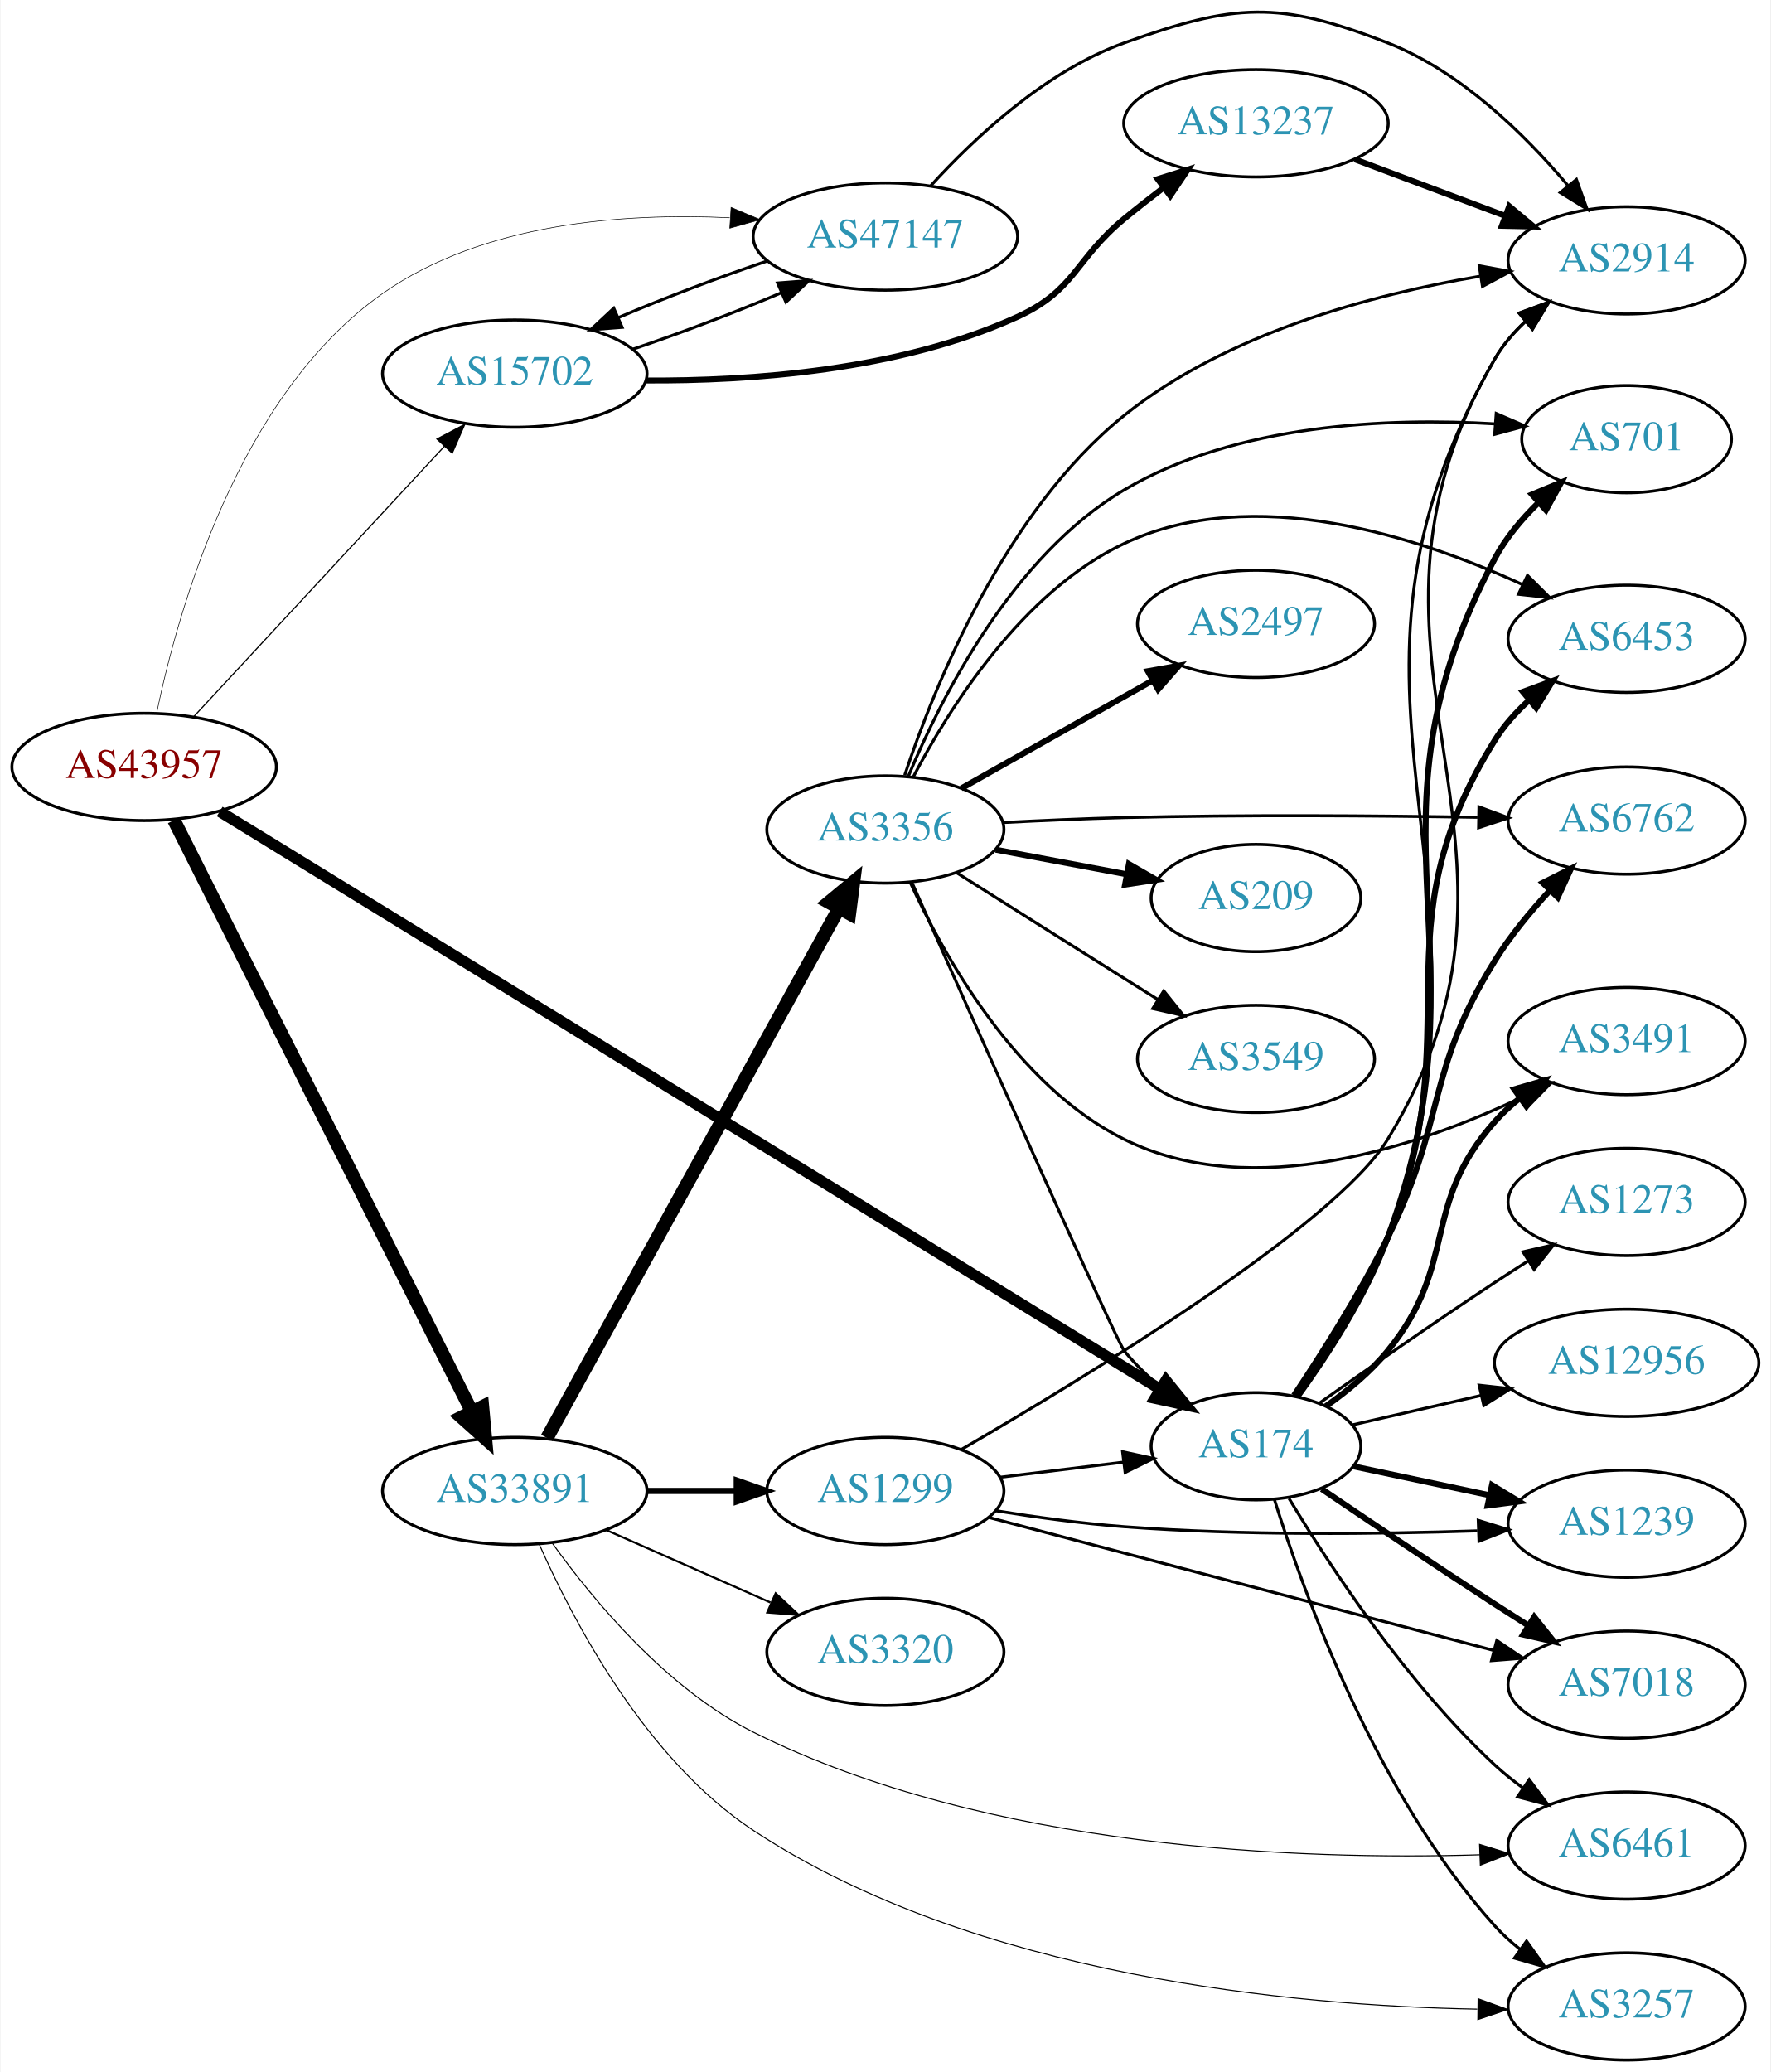
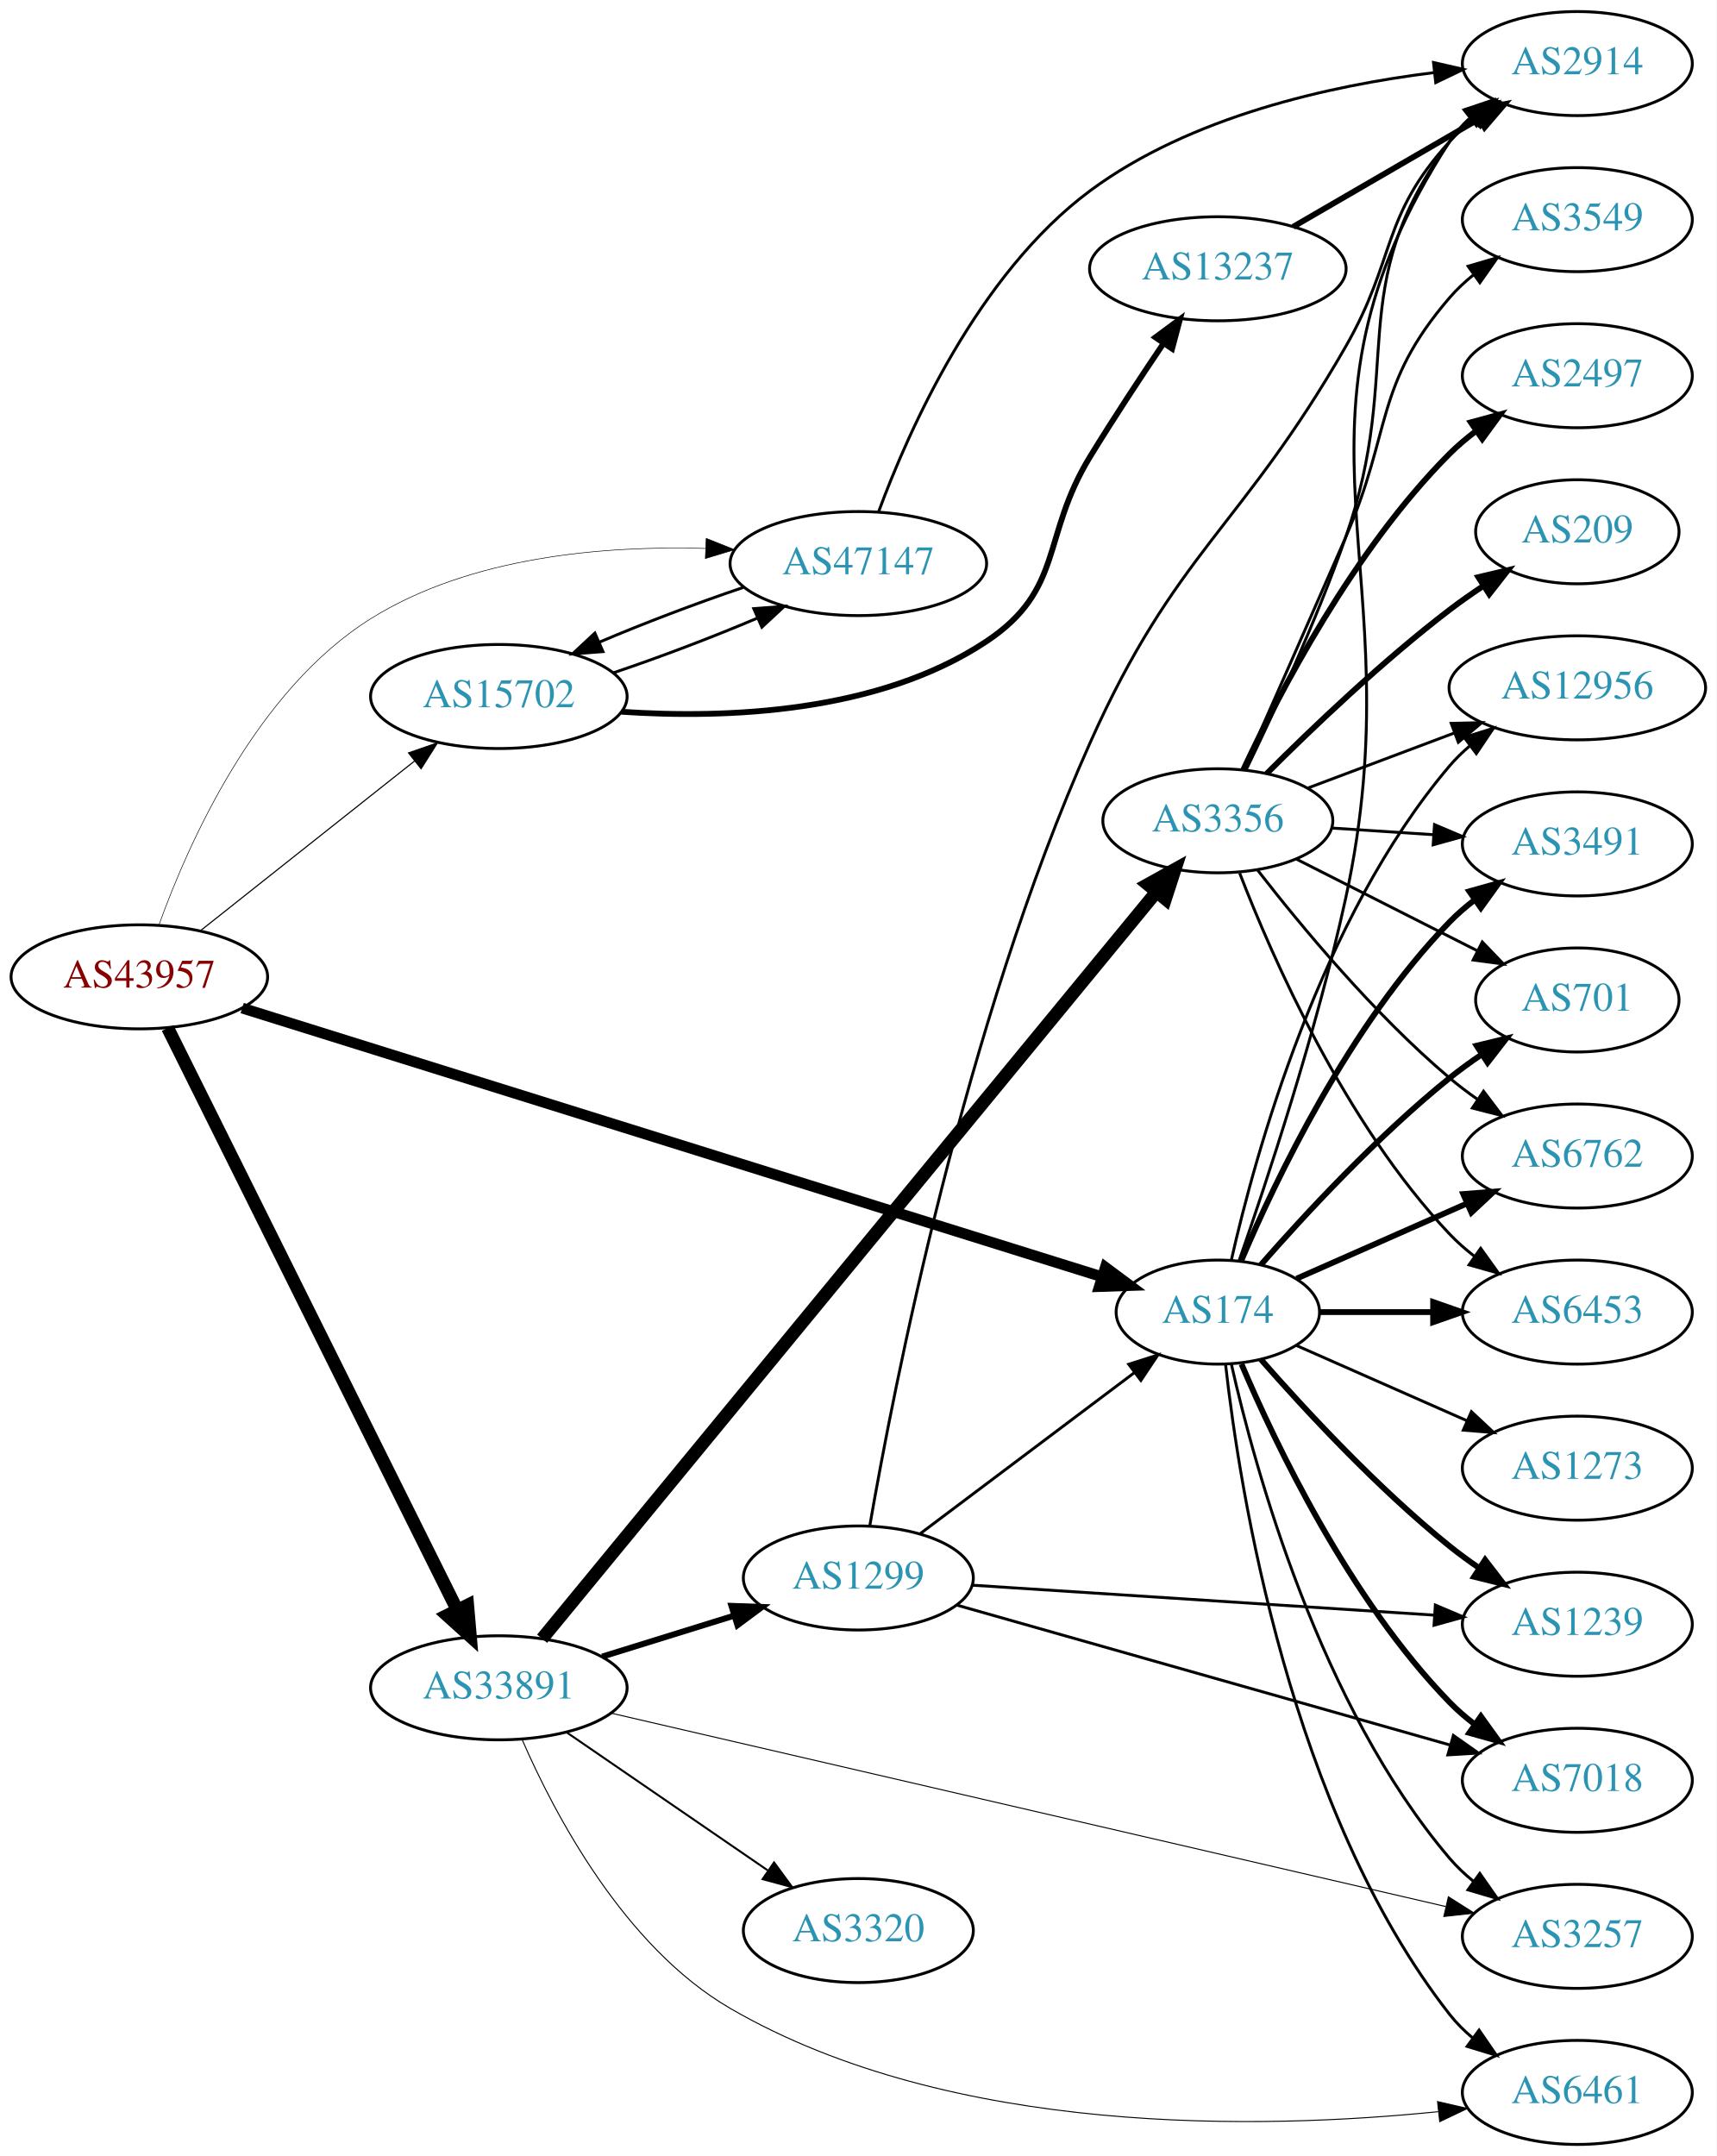
- <svg xmlns="http://www.w3.org/2000/svg" xmlns:xlink="http://www.w3.org/1999/xlink" width="594pt" height="695pt" viewBox="0.00 0.00 593.96 695.39">
-   <g id="graph0" class="graph" transform="scale(1 1) rotate(0) translate(4 691.389)">
-     <polygon fill="white" stroke="none" points="-4,4 -4,-691.389 589.961,-691.389 589.961,4 -4,4" />
+ <svg xmlns="http://www.w3.org/2000/svg" xmlns:xlink="http://www.w3.org/1999/xlink" width="594pt" height="746pt" viewBox="0.00 0.00 593.96 746.00">
+   <g id="graph0" class="graph" transform="scale(1 1) rotate(0) translate(4 742)">
+     <polygon fill="white" stroke="none" points="-4,4 -4,-742 589.961,-742 589.961,4 -4,4" />
    <g id="node1" class="node">
      <g id="a_node1">
        <a xlink:href="/asn/43957" xlink:title="AS43957 ~ WNT Telecommunication GmbH [AT]">
-           <ellipse fill="#ffffff" stroke="black" cx="44.196" cy="-434" rx="44.393" ry="18" />
-           <text text-anchor="middle" x="44.196" y="-430.3" font-family="Times,serif" font-size="14.00" fill="#880000">AS43957</text>
+           <ellipse fill="#ffffff" stroke="black" cx="44.196" cy="-404" rx="44.393" ry="18" />
+           <text text-anchor="middle" x="44.196" y="-400.3" font-family="Times,serif" font-size="14.00" fill="#880000">AS43957</text>
        </a>
      </g>
    </g>
    <g id="node2" class="node">
      <g id="a_node2">
        <a xlink:href="/asn/174" xlink:title="AS174 ~ Cogent Communications [US]">
-           <ellipse fill="#ffffff" stroke="black" cx="417.373" cy="-206" rx="35.194" ry="18" />
-           <text text-anchor="middle" x="417.373" y="-202.3" font-family="Times,serif" font-size="14.00" fill="#2c94b3">AS174</text>
+           <ellipse fill="#ffffff" stroke="black" cx="417.373" cy="-288" rx="35.194" ry="18" />
+           <text text-anchor="middle" x="417.373" y="-284.3" font-family="Times,serif" font-size="14.00" fill="#2c94b3">AS174</text>
        </a>
      </g>
    </g>
    <g id="edge1" class="edge">
-       <path fill="none" stroke="black" stroke-width="3.717" d="M69.55,-419.04C134.665,-379.042 312.741,-269.657 385.141,-225.184" />
-       <polygon fill="black" stroke="black" stroke-width="3.717" points="387.145,-228.061 393.834,-219.845 383.481,-222.096 387.145,-228.061" />
+       <path fill="none" stroke="black" stroke-width="3.717" d="M79.782,-393.191C149.052,-371.543 304.392,-322.996 377.249,-300.227" />
+       <polygon fill="black" stroke="black" stroke-width="3.717" points="378.463,-303.514 386.964,-297.191 376.375,-296.833 378.463,-303.514" />
    </g>
    <g id="node3" class="node">
      <g id="a_node3">
        <a xlink:href="/asn/15702" xlink:title="AS15702 ~ Onstage Online GmbH [AT]">
-           <ellipse fill="#ffffff" stroke="black" cx="168.588" cy="-566" rx="44.393" ry="18" />
-           <text text-anchor="middle" x="168.588" y="-562.3" font-family="Times,serif" font-size="14.00" fill="#2c94b3">AS15702</text>
+           <ellipse fill="#ffffff" stroke="black" cx="168.588" cy="-501" rx="44.393" ry="18" />
+           <text text-anchor="middle" x="168.588" y="-497.3" font-family="Times,serif" font-size="14.00" fill="#2c94b3">AS15702</text>
        </a>
      </g>
    </g>
    <g id="edge2" class="edge">
-       <path fill="none" stroke="black" stroke-width="0.391" d="M60.697,-450.718C82.008,-473.701 120.494,-515.209 145.006,-541.645" />
-       <polygon fill="black" stroke="black" stroke-width="0.391" points="142.461,-544.048 151.826,-549.001 147.594,-539.288 142.461,-544.048" />
+       <path fill="none" stroke="black" stroke-width="0.391" d="M65.407,-420.018C85.604,-436.024 116.824,-460.767 139.441,-478.692" />
+       <polygon fill="black" stroke="black" stroke-width="0.391" points="137.337,-481.49 147.348,-484.959 141.684,-476.004 137.337,-481.49" />
    </g>
    <g id="node4" class="node">
      <g id="a_node4">
        <a xlink:href="/asn/33891" xlink:title="AS33891 ~ CORE-BACKBONE GMBH GLOBAL NETWORK [DE]">
-           <ellipse fill="#ffffff" stroke="black" cx="168.588" cy="-191" rx="44.393" ry="18" />
-           <text text-anchor="middle" x="168.588" y="-187.3" font-family="Times,serif" font-size="14.00" fill="#2c94b3">AS33891</text>
+           <ellipse fill="#ffffff" stroke="black" cx="168.588" cy="-158" rx="44.393" ry="18" />
+           <text text-anchor="middle" x="168.588" y="-154.3" font-family="Times,serif" font-size="14.00" fill="#2c94b3">AS33891</text>
        </a>
      </g>
    </g>
    <g id="edge3" class="edge">
-       <path fill="none" stroke="black" stroke-width="4.5" d="M54.196,-416.132C75.467,-373.899 128.942,-267.728 154.104,-217.773" />
-       <polygon fill="black" stroke="black" stroke-width="4.5" points="157.759,-219.269 158.74,-208.567 150.725,-215.727 157.759,-219.269" />
+       <path fill="none" stroke="black" stroke-width="4.5" d="M53.998,-386.308C75.162,-343.771 129.005,-235.549 154.203,-184.904" />
+       <polygon fill="black" stroke="black" stroke-width="4.5" points="157.772,-186.569 158.701,-175.862 150.722,-183.061 157.772,-186.569" />
    </g>
    <g id="node5" class="node">
      <g id="a_node5">
        <a xlink:href="/asn/47147" xlink:title="AS47147 ~ ANEXIA Internetdienstleistungs GmbH [AT]">
-           <ellipse fill="#ffffff" stroke="black" cx="292.98" cy="-612" rx="44.393" ry="18" />
-           <text text-anchor="middle" x="292.98" y="-608.3" font-family="Times,serif" font-size="14.00" fill="#2c94b3">AS47147</text>
+           <ellipse fill="#ffffff" stroke="black" cx="292.98" cy="-547" rx="44.393" ry="18" />
+           <text text-anchor="middle" x="292.98" y="-543.3" font-family="Times,serif" font-size="14.00" fill="#2c94b3">AS47147</text>
        </a>
      </g>
    </g>
    <g id="edge4" class="edge">
-       <path fill="none" stroke="black" stroke-width="0.196" d="M48.366,-451.947C55.381,-485.828 75.634,-558.865 124.392,-593 158.014,-616.538 205.057,-619.997 240.746,-618.308" />
-       <polygon fill="black" stroke="black" stroke-width="0.196" points="241.196,-621.787 250.959,-617.672 240.761,-614.8 241.196,-621.787" />
+       <path fill="none" stroke="black" stroke-width="0.196" d="M51.002,-422.006C61.047,-449.95 84.512,-503.127 124.392,-528 158.764,-549.437 204.929,-553.254 240.102,-552.234" />
+       <polygon fill="black" stroke="black" stroke-width="0.196" points="240.334,-555.727 250.175,-551.802 240.035,-548.733 240.334,-555.727" />
    </g>
    <g id="node6" class="node">
      <g id="a_node6">
-         <a xlink:href="/asn/3491" xlink:title="AS3491 ~ PCCW Global, Inc. [US]">
-           <ellipse fill="#ffffff" stroke="black" cx="541.765" cy="-342" rx="39.794" ry="18" />
-           <text text-anchor="middle" x="541.765" y="-338.3" font-family="Times,serif" font-size="14.00" fill="#2c94b3">AS3491</text>
+         <a xlink:href="/asn/7018" xlink:title="AS7018 ~ AT&amp;T Services, Inc. [US]">
+           <ellipse fill="#ffffff" stroke="black" cx="541.765" cy="-126" rx="39.794" ry="18" />
+           <text text-anchor="middle" x="541.765" y="-122.3" font-family="Times,serif" font-size="14.00" fill="#2c94b3">AS7018</text>
        </a>
      </g>
    </g>
    <g id="edge5" class="edge">
-       <path fill="none" stroke="black" stroke-width="2" d="M440.81,-219.43C448.093,-224.569 455.78,-230.919 461.569,-238 485.478,-267.249 472.524,-286.717 497.569,-315 500.06,-317.814 502.915,-320.438 505.944,-322.857" />
-       <polygon fill="black" stroke="black" stroke-width="2" points="504.064,-325.815 514.238,-328.773 508.129,-320.116 504.064,-325.815" />
+       <path fill="none" stroke="black" stroke-width="2" d="M425.563,-270.025C437.33,-242.318 462.904,-188.652 497.569,-153 500.189,-150.305 503.129,-147.761 506.212,-145.392" />
+       <polygon fill="black" stroke="black" stroke-width="2" points="508.388,-148.141 514.581,-139.545 504.379,-142.403 508.388,-148.141" />
    </g>
    <g id="node7" class="node">
      <g id="a_node7">
+         <a xlink:href="/asn/701" xlink:title="AS701 ~ UUNET [US]">
+           <ellipse fill="#ffffff" stroke="black" cx="541.765" cy="-396" rx="35.194" ry="18" />
+           <text text-anchor="middle" x="541.765" y="-392.3" font-family="Times,serif" font-size="14.00" fill="#2c94b3">AS701</text>
+         </a>
+       </g>
+     </g>
+     <g id="edge6" class="edge">
+       <path fill="none" stroke="black" stroke-width="2" d="M432.246,-304.345C447.316,-321.559 472.594,-348.901 497.569,-369 501.074,-371.821 504.892,-374.587 508.76,-377.208" />
+       <polygon fill="black" stroke="black" stroke-width="2" points="506.91,-380.18 517.205,-382.682 510.717,-374.306 506.91,-380.18" />
+     </g>
+     <g id="node8" class="node">
+       <g id="a_node8">
        <a xlink:href="/asn/1239" xlink:title="AS1239 ~ Sprint [US]">
          <ellipse fill="#ffffff" stroke="black" cx="541.765" cy="-180" rx="39.794" ry="18" />
          <text text-anchor="middle" x="541.765" y="-176.3" font-family="Times,serif" font-size="14.00" fill="#2c94b3">AS1239</text>
        </a>
      </g>
    </g>
-     <g id="edge6" class="edge">
-       <path fill="none" stroke="black" stroke-width="2" d="M450.21,-199.237C464.022,-196.303 480.448,-192.813 495.494,-189.617" />
-       <polygon fill="black" stroke="black" stroke-width="2" points="496.586,-192.963 505.641,-187.461 495.132,-186.116 496.586,-192.963" />
-     </g>
-     <g id="node8" class="node">
-       <g id="a_node8">
-         <a xlink:href="/asn/7018" xlink:title="AS7018 ~ AT&amp;T Services, Inc. [US]">
-           <ellipse fill="#ffffff" stroke="black" cx="541.765" cy="-126" rx="39.794" ry="18" />
-           <text text-anchor="middle" x="541.765" y="-122.3" font-family="Times,serif" font-size="14.00" fill="#2c94b3">AS7018</text>
-         </a>
-       </g>
-     </g>
    <g id="edge7" class="edge">
-       <path fill="none" stroke="black" stroke-width="2" d="M439.431,-191.648C455.321,-180.882 477.705,-165.85 497.569,-153 501.161,-150.676 504.938,-148.267 508.701,-145.886" />
-       <polygon fill="black" stroke="black" stroke-width="2" points="510.762,-148.725 517.366,-140.441 507.037,-142.799 510.762,-148.725" />
+       <path fill="none" stroke="black" stroke-width="2" d="M432.246,-271.655C447.316,-254.441 472.594,-227.099 497.569,-207 500.824,-204.38 504.349,-201.808 507.934,-199.354" />
+       <polygon fill="black" stroke="black" stroke-width="2" points="509.852,-202.281 516.306,-193.879 506.021,-196.423 509.852,-202.281" />
    </g>
    <g id="node9" class="node">
      <g id="a_node9">
-         <a xlink:href="/asn/701" xlink:title="AS701 ~ UUNET [US]">
-           <ellipse fill="#ffffff" stroke="black" cx="541.765" cy="-544" rx="35.194" ry="18" />
-           <text text-anchor="middle" x="541.765" y="-540.3" font-family="Times,serif" font-size="14.00" fill="#2c94b3">AS701</text>
+         <a xlink:href="/asn/6762" xlink:title="AS6762 ~ TELECOM ITALIA SPARKLE S.p.A. [IT]">
+           <ellipse fill="#ffffff" stroke="black" cx="541.765" cy="-342" rx="39.794" ry="18" />
+           <text text-anchor="middle" x="541.765" y="-338.3" font-family="Times,serif" font-size="14.00" fill="#2c94b3">AS6762</text>
        </a>
      </g>
    </g>
    <g id="edge8" class="edge">
-       <path fill="none" stroke="black" stroke-width="2" d="M431.231,-222.558C441.116,-236.156 454.277,-256.315 461.569,-276 497.203,-372.201 449.27,-413.492 497.569,-504 501.208,-510.819 506.466,-517.1 512.07,-522.566" />
-       <polygon fill="black" stroke="black" stroke-width="2" points="510.02,-525.428 519.806,-529.488 514.687,-520.211 510.02,-525.428" />
+       <path fill="none" stroke="black" stroke-width="2" d="M444.629,-299.584C461.814,-307.167 484.528,-317.188 503.562,-325.586" />
+       <polygon fill="black" stroke="black" stroke-width="2" points="502.288,-328.849 512.85,-329.684 505.113,-322.445 502.288,-328.849" />
    </g>
    <g id="node10" class="node">
      <g id="a_node10">
        <a xlink:href="/asn/6453" xlink:title="AS6453 ~ TATA COMMUNICATIONS (AMERICA) INC [US]">
-           <ellipse fill="#ffffff" stroke="black" cx="541.765" cy="-477" rx="39.794" ry="18" />
-           <text text-anchor="middle" x="541.765" y="-473.3" font-family="Times,serif" font-size="14.00" fill="#2c94b3">AS6453</text>
+           <ellipse fill="#ffffff" stroke="black" cx="541.765" cy="-288" rx="39.794" ry="18" />
+           <text text-anchor="middle" x="541.765" y="-284.3" font-family="Times,serif" font-size="14.00" fill="#2c94b3">AS6453</text>
        </a>
      </g>
    </g>
    <g id="edge9" class="edge">
-       <path fill="none" stroke="black" stroke-width="2" d="M430.935,-222.673C440.652,-236.335 453.731,-256.526 461.569,-276 489.915,-346.437 457.357,-378.596 497.569,-443 500.601,-447.857 504.585,-452.305 508.908,-456.269" />
-       <polygon fill="black" stroke="black" stroke-width="2" points="506.977,-459.213 516.922,-462.865 511.425,-453.808 506.977,-459.213" />
+       <path fill="none" stroke="black" stroke-width="2" d="M452.791,-288C464.842,-288 478.618,-288 491.636,-288" />
+       <polygon fill="black" stroke="black" stroke-width="2" points="491.866,-291.5 501.866,-288 491.866,-284.5 491.866,-291.5" />
    </g>
    <g id="node11" class="node">
      <g id="a_node11">
-         <a xlink:href="/asn/6461" xlink:title="AS6461 ~ Zayo Bandwidth [US]">
-           <ellipse fill="#ffffff" stroke="black" cx="541.765" cy="-72" rx="39.794" ry="18" />
-           <text text-anchor="middle" x="541.765" y="-68.3" font-family="Times,serif" font-size="14.00" fill="#2c94b3">AS6461</text>
+         <a xlink:href="/asn/12956" xlink:title="AS12956 ~ TELXIUS [ES]">
+           <ellipse fill="#ffffff" stroke="black" cx="541.765" cy="-504" rx="44.393" ry="18" />
+           <text text-anchor="middle" x="541.765" y="-500.3" font-family="Times,serif" font-size="14.00" fill="#2c94b3">AS12956</text>
        </a>
      </g>
    </g>
    <g id="edge10" class="edge">
-       <path fill="none" stroke="black" d="M428.455,-188.5C442.065,-165.919 468.039,-126.297 497.569,-99 500.481,-96.308 503.698,-93.731 507.025,-91.31" />
-       <polygon fill="black" stroke="black" points="509.083,-94.143 515.406,-85.642 505.161,-88.345 509.083,-94.143" />
+       <path fill="none" stroke="black" d="M422.066,-306.075C430.206,-342.148 452.639,-424.14 497.569,-477 499.688,-479.493 502.097,-481.83 504.667,-484.003" />
+       <polygon fill="black" stroke="black" points="502.629,-486.849 512.737,-490.025 506.816,-481.239 502.629,-486.849" />
    </g>
    <g id="node12" class="node">
      <g id="a_node12">
-         <a xlink:href="/asn/6762" xlink:title="AS6762 ~ TELECOM ITALIA SPARKLE S.p.A. [IT]">
-           <ellipse fill="#ffffff" stroke="black" cx="541.765" cy="-416" rx="39.794" ry="18" />
-           <text text-anchor="middle" x="541.765" y="-412.3" font-family="Times,serif" font-size="14.00" fill="#2c94b3">AS6762</text>
+         <a xlink:href="/asn/6461" xlink:title="AS6461 ~ Zayo Bandwidth [US]">
+           <ellipse fill="#ffffff" stroke="black" cx="541.765" cy="-18" rx="39.794" ry="18" />
+           <text text-anchor="middle" x="541.765" y="-14.3" font-family="Times,serif" font-size="14.00" fill="#2c94b3">AS6461</text>
        </a>
      </g>
    </g>
    <g id="edge11" class="edge">
-       <path fill="none" stroke="black" stroke-width="2" d="M430.117,-223.04C439.372,-236.91 452.228,-257.2 461.569,-276 481.289,-315.693 474.165,-331.361 497.569,-369 502.726,-377.294 509.451,-385.447 516.054,-392.574" />
-       <polygon fill="black" stroke="black" stroke-width="2" points="513.626,-395.099 523.09,-399.862 518.662,-390.237 513.626,-395.099" />
+       <path fill="none" stroke="black" d="M420.052,-269.871C424.883,-226.632 442.223,-115.784 497.569,-45 499.884,-42.039 502.621,-39.317 505.576,-36.836" />
+       <polygon fill="black" stroke="black" points="507.769,-39.568 513.767,-30.835 503.632,-33.922 507.769,-39.568" />
    </g>
    <g id="node13" class="node">
      <g id="a_node13">
-         <a xlink:href="/asn/12956" xlink:title="AS12956 ~ TELXIUS [ES]">
-           <ellipse fill="#ffffff" stroke="black" cx="541.765" cy="-234" rx="44.393" ry="18" />
-           <text text-anchor="middle" x="541.765" y="-230.3" font-family="Times,serif" font-size="14.00" fill="#2c94b3">AS12956</text>
+         <a xlink:href="/asn/3491" xlink:title="AS3491 ~ PCCW Global, Inc. [US]">
+           <ellipse fill="#ffffff" stroke="black" cx="541.765" cy="-450" rx="39.794" ry="18" />
+           <text text-anchor="middle" x="541.765" y="-446.3" font-family="Times,serif" font-size="14.00" fill="#2c94b3">AS3491</text>
        </a>
      </g>
    </g>
    <g id="edge12" class="edge">
-       <path fill="none" stroke="black" d="M449.892,-213.211C463.012,-216.212 478.535,-219.764 493.003,-223.074" />
-       <polygon fill="black" stroke="black" points="492.281,-226.499 502.809,-225.317 493.842,-219.675 492.281,-226.499" />
+       <path fill="none" stroke="black" stroke-width="2" d="M425.563,-305.975C437.33,-333.682 462.904,-387.348 497.569,-423 500.189,-425.695 503.129,-428.239 506.212,-430.608" />
+       <polygon fill="black" stroke="black" stroke-width="2" points="504.379,-433.597 514.581,-436.455 508.388,-427.859 504.379,-433.597" />
    </g>
    <g id="node14" class="node">
      <g id="a_node14">
-         <a xlink:href="/asn/1273" xlink:title="AS1273 ~ Vodafone Group PLC [EU]">
-           <ellipse fill="#ffffff" stroke="black" cx="541.765" cy="-288" rx="39.794" ry="18" />
-           <text text-anchor="middle" x="541.765" y="-284.3" font-family="Times,serif" font-size="14.00" fill="#2c94b3">AS1273</text>
+         <a xlink:href="/asn/3257" xlink:title="AS3257 ~ GTT [DE]">
+           <ellipse fill="#ffffff" stroke="black" cx="541.765" cy="-72" rx="39.794" ry="18" />
+           <text text-anchor="middle" x="541.765" y="-68.3" font-family="Times,serif" font-size="14.00" fill="#2c94b3">AS3257</text>
        </a>
      </g>
    </g>
    <g id="edge13" class="edge">
-       <path fill="none" stroke="black" d="M438.698,-220.519C454.587,-231.77 477.303,-247.641 497.569,-261 501.141,-263.355 504.905,-265.784 508.662,-268.174" />
-       <polygon fill="black" stroke="black" points="506.993,-271.26 517.319,-273.632 510.726,-265.338 506.993,-271.26" />
+       <path fill="none" stroke="black" d="M422.066,-269.925C430.206,-233.852 452.639,-151.86 497.569,-99 500.003,-96.136 502.819,-93.479 505.824,-91.039" />
+       <polygon fill="black" stroke="black" points="508.013,-93.776 514.084,-85.094 503.923,-88.095 508.013,-93.776" />
    </g>
    <g id="node15" class="node">
      <g id="a_node15">
-         <a xlink:href="/asn/3257" xlink:title="AS3257 ~ GTT [DE]">
-           <ellipse fill="#ffffff" stroke="black" cx="541.765" cy="-18" rx="39.794" ry="18" />
-           <text text-anchor="middle" x="541.765" y="-14.3" font-family="Times,serif" font-size="14.00" fill="#2c94b3">AS3257</text>
+         <a xlink:href="/asn/2914" xlink:title="AS2914 ~ NTT America, Inc. [US]">
+           <ellipse fill="#ffffff" stroke="black" cx="541.765" cy="-720" rx="39.794" ry="18" />
+           <text text-anchor="middle" x="541.765" y="-716.3" font-family="Times,serif" font-size="14.00" fill="#2c94b3">AS2914</text>
        </a>
      </g>
    </g>
    <g id="edge14" class="edge">
-       <path fill="none" stroke="black" d="M423.539,-188.172C433.487,-156.331 457.895,-88.919 497.569,-45 500.088,-42.211 502.962,-39.604 506.002,-37.195" />
-       <polygon fill="black" stroke="black" points="508.186,-39.937 514.312,-31.293 504.132,-34.23 508.186,-39.937" />
+       <path fill="none" stroke="black" d="M424.745,-305.821C434.108,-332.644 451.556,-385.139 461.569,-431 486.64,-545.834 433.711,-594.321 497.569,-693 499.442,-695.896 501.748,-698.536 504.31,-700.931" />
+       <polygon fill="black" stroke="black" points="502.554,-704 512.591,-707.392 506.86,-698.481 502.554,-704" />
    </g>
    <g id="node16" class="node">
      <g id="a_node16">
-         <a xlink:href="/asn/2914" xlink:title="AS2914 ~ NTT America, Inc. [US]">
-           <ellipse fill="#ffffff" stroke="black" cx="541.765" cy="-604" rx="39.794" ry="18" />
-           <text text-anchor="middle" x="541.765" y="-600.3" font-family="Times,serif" font-size="14.00" fill="#2c94b3">AS2914</text>
+         <a xlink:href="/asn/1273" xlink:title="AS1273 ~ Vodafone Group PLC [EU]">
+           <ellipse fill="#ffffff" stroke="black" cx="541.765" cy="-234" rx="39.794" ry="18" />
+           <text text-anchor="middle" x="541.765" y="-230.3" font-family="Times,serif" font-size="14.00" fill="#2c94b3">AS1273</text>
        </a>
      </g>
    </g>
    <g id="edge15" class="edge">
-       <path fill="none" stroke="black" d="M431.624,-222.768C441.592,-236.323 454.671,-256.324 461.569,-276 505.263,-400.647 431.947,-456.37 497.569,-571 500.197,-575.592 503.746,-579.755 507.686,-583.457" />
-       <polygon fill="black" stroke="black" points="505.667,-586.329 515.606,-590 510.126,-580.932 505.667,-586.329" />
+       <path fill="none" stroke="black" d="M444.629,-276.416C461.814,-268.833 484.528,-258.812 503.562,-250.414" />
+       <polygon fill="black" stroke="black" points="505.113,-253.555 512.85,-246.316 502.288,-247.151 505.113,-253.555" />
    </g>
    <g id="edge17" class="edge">
-       <path fill="none" stroke="black" d="M208.314,-574.227C224.321,-579.615 242.71,-586.599 258.164,-593.181" />
-       <polygon fill="black" stroke="black" points="256.796,-596.402 267.36,-597.209 259.604,-589.991 256.796,-596.402" />
+       <path fill="none" stroke="black" d="M208.314,-509.227C224.321,-514.615 242.71,-521.599 258.164,-528.181" />
+       <polygon fill="black" stroke="black" points="256.796,-531.402 267.36,-532.209 259.604,-524.991 256.796,-531.402" />
    </g>
    <g id="node17" class="node">
      <g id="a_node17">
        <a xlink:href="/asn/13237" xlink:title="AS13237 ~ European Backbone of AS13237 [DE]">
-           <ellipse fill="#ffffff" stroke="black" cx="417.373" cy="-650" rx="44.393" ry="18" />
-           <text text-anchor="middle" x="417.373" y="-646.3" font-family="Times,serif" font-size="14.00" fill="#2c94b3">AS13237</text>
+           <ellipse fill="#ffffff" stroke="black" cx="417.373" cy="-649" rx="44.393" ry="18" />
+           <text text-anchor="middle" x="417.373" y="-645.3" font-family="Times,serif" font-size="14.00" fill="#2c94b3">AS13237</text>
        </a>
      </g>
    </g>
    <g id="edge16" class="edge">
-       <path fill="none" stroke="black" stroke-width="2" d="M212.491,-563.702C247.551,-563.469 297.605,-566.975 337.176,-585 356.929,-593.997 356.433,-604.188 373.176,-618 377.3,-621.402 381.741,-624.884 386.151,-628.239" />
-       <polygon fill="black" stroke="black" stroke-width="2" points="384.397,-631.297 394.501,-634.482 388.588,-625.691 384.397,-631.297" />
+       <path fill="none" stroke="black" stroke-width="2" d="M211.014,-495.726C247.272,-493.287 299.842,-495.237 337.176,-520 364.374,-538.039 356.133,-556.168 373.176,-584 381.183,-597.075 390.551,-611.291 398.513,-623.085" />
+       <polygon fill="black" stroke="black" stroke-width="2" points="395.766,-625.269 404.281,-631.572 401.555,-621.334 395.766,-625.269" />
    </g>
    <g id="edge22" class="edge">
-       <path fill="none" stroke="black" stroke-width="0.346" d="M181.24,-173.412C194.947,-154.312 219.575,-124.583 248.784,-110 327.471,-70.716 432.27,-67.071 492.544,-68.906" />
-       <polygon fill="black" stroke="black" stroke-width="0.346" points="492.422,-72.403 502.544,-69.273 492.679,-65.408 492.422,-72.403" />
-     </g>
-     <g id="edge20" class="edge">
-       <path fill="none" stroke="black" stroke-width="0.346" d="M176.8,-173.123C188.109,-147.507 212.536,-100.827 248.784,-77 323.339,-27.993 430.01,-18.243 491.652,-17.096" />
-       <polygon fill="black" stroke="black" stroke-width="0.346" points="491.925,-20.593 501.884,-16.977 491.844,-13.594 491.925,-20.593" />
+       <path fill="none" stroke="black" stroke-width="0.346" d="M176.635,-140.107C187.738,-114.558 211.913,-68.359 248.784,-47 325.454,-2.587 432.729,-5.139 493.626,-11.338" />
+       <polygon fill="black" stroke="black" stroke-width="0.346" points="493.393,-14.834 503.715,-12.442 494.155,-7.875 493.393,-14.834" />
+     </g>
+     <g id="edge19" class="edge">
+       <path fill="none" stroke="black" stroke-width="0.346" d="M207.566,-149.201C276.653,-133.194 422.539,-99.392 496.204,-82.324" />
+       <polygon fill="black" stroke="black" stroke-width="0.346" points="497.152,-85.698 506.104,-80.031 495.572,-78.878 497.152,-85.698" />
    </g>
    <g id="node18" class="node">
      <g id="a_node18">
        <a xlink:href="/asn/3356" xlink:title="AS3356 ~ Level 3 Parent, LLC [US]">
-           <ellipse fill="#ffffff" stroke="black" cx="292.98" cy="-413" rx="39.794" ry="18" />
-           <text text-anchor="middle" x="292.98" y="-409.3" font-family="Times,serif" font-size="14.00" fill="#2c94b3">AS3356</text>
-         </a>
-       </g>
-     </g>
-     <g id="edge19" class="edge">
-       <path fill="none" stroke="black" stroke-width="4.5" d="M179.397,-208.792C200.845,-247.695 252.014,-340.507 277.309,-386.389" />
-       <polygon fill="black" stroke="black" stroke-width="4.5" points="274.018,-388.575 282.295,-395.432 280.915,-384.773 274.018,-388.575" />
+           <ellipse fill="#ffffff" stroke="black" cx="417.373" cy="-458" rx="39.794" ry="18" />
+           <text text-anchor="middle" x="417.373" y="-454.3" font-family="Times,serif" font-size="14.00" fill="#2c94b3">AS3356</text>
+         </a>
+       </g>
+     </g>
+     <g id="edge20" class="edge">
+       <path fill="none" stroke="black" stroke-width="4.5" d="M183.564,-174.989C224.964,-225.317 347.114,-373.806 395.903,-433.116" />
+       <polygon fill="black" stroke="black" stroke-width="4.5" points="393.157,-435.976 402.551,-441.197 399.238,-430.973 393.157,-435.976" />
    </g>
    <g id="node19" class="node">
      <g id="a_node19">
        <a xlink:href="/asn/1299" xlink:title="AS1299 ~ Telia Carrier [EU]">
-           <ellipse fill="#ffffff" stroke="black" cx="292.98" cy="-191" rx="39.794" ry="18" />
-           <text text-anchor="middle" x="292.98" y="-187.3" font-family="Times,serif" font-size="14.00" fill="#2c94b3">AS1299</text>
+           <ellipse fill="#ffffff" stroke="black" cx="292.98" cy="-196" rx="39.794" ry="18" />
+           <text text-anchor="middle" x="292.98" y="-192.3" font-family="Times,serif" font-size="14.00" fill="#2c94b3">AS1299</text>
        </a>
      </g>
    </g>
    <g id="edge21" class="edge">
-       <path fill="none" stroke="black" stroke-width="2.077" d="M213.084,-191C222.773,-191 233.11,-191 243.002,-191" />
-       <polygon fill="black" stroke="black" stroke-width="2.077" points="243.105,-194.5 253.105,-191 243.105,-187.5 243.105,-194.5" />
+       <path fill="none" stroke="black" stroke-width="2.077" d="M204.334,-168.788C218.459,-173.173 234.913,-178.282 249.725,-182.881" />
+       <polygon fill="black" stroke="black" stroke-width="2.077" points="249.08,-186.345 259.668,-185.968 251.156,-179.66 249.08,-186.345" />
    </g>
    <g id="node20" class="node">
      <g id="a_node20">
        <a xlink:href="/asn/3320" xlink:title="AS3320 ~ DTAG [DE]">
-           <ellipse fill="#ffffff" stroke="black" cx="292.98" cy="-137" rx="39.794" ry="18" />
-           <text text-anchor="middle" x="292.98" y="-133.3" font-family="Times,serif" font-size="14.00" fill="#2c94b3">AS3320</text>
+           <ellipse fill="#ffffff" stroke="black" cx="292.98" cy="-74" rx="39.794" ry="18" />
+           <text text-anchor="middle" x="292.98" y="-70.3" font-family="Times,serif" font-size="14.00" fill="#2c94b3">AS3320</text>
        </a>
      </g>
    </g>
    <g id="edge23" class="edge">
-       <path fill="none" stroke="black" stroke-width="0.692" d="M199.216,-177.928C215.81,-170.607 236.67,-161.403 254.403,-153.579" />
-       <polygon fill="black" stroke="black" stroke-width="0.692" points="256.151,-156.634 263.887,-149.395 253.325,-150.23 256.151,-156.634" />
+       <path fill="none" stroke="black" stroke-width="0.692" d="M192.037,-142.593C211.567,-129.189 240.043,-109.646 261.608,-94.845" />
+       <polygon fill="black" stroke="black" stroke-width="0.692" points="263.821,-97.571 270.086,-89.027 259.86,-91.8 263.821,-97.571" />
    </g>
    <g id="edge37" class="edge">
-       <path fill="none" stroke="black" d="M253.093,-603.719C237.068,-598.319 218.679,-591.33 203.244,-584.751" />
-       <polygon fill="black" stroke="black" points="204.626,-581.535 194.062,-580.725 201.815,-587.946 204.626,-581.535" />
+       <path fill="none" stroke="black" d="M253.093,-538.719C237.068,-533.319 218.679,-526.33 203.244,-519.751" />
+       <polygon fill="black" stroke="black" points="204.626,-516.535 194.062,-515.725 201.815,-522.946 204.626,-516.535" />
    </g>
    <g id="edge38" class="edge">
-       <path fill="none" stroke="black" d="M308.279,-629.121C322.75,-644.991 346.716,-667.532 373.176,-677 410.165,-690.236 424.975,-691.292 461.569,-677 486.117,-667.412 507.639,-646.255 522.027,-629.174" />
-       <polygon fill="black" stroke="black" points="524.924,-631.158 528.499,-621.185 519.485,-626.752 524.924,-631.158" />
+       <path fill="none" stroke="black" d="M300.036,-565.034C310.422,-593.148 334.348,-647.182 373.176,-676 407.803,-701.699 456.199,-712.414 492.086,-716.867" />
+       <polygon fill="black" stroke="black" points="491.996,-720.379 502.323,-718.011 492.773,-713.422 491.996,-720.379" />
    </g>
    <g id="edge18" class="edge">
-       <path fill="none" stroke="black" stroke-width="2" d="M450.53,-637.914C465.897,-632.139 484.444,-625.168 500.716,-619.052" />
-       <polygon fill="black" stroke="black" stroke-width="2" points="502.376,-622.167 510.506,-615.373 499.913,-615.615 502.376,-622.167" />
-     </g>
-     <g id="edge30" class="edge">
-       <path fill="none" stroke="black" d="M301.838,-395.327C321.323,-351.544 370.493,-241.325 373.176,-238 376.767,-233.552 381.112,-229.4 385.645,-225.658" />
-       <polygon fill="black" stroke="black" points="388.046,-228.229 393.885,-219.389 383.807,-222.658 388.046,-228.229" />
-     </g>
-     <g id="edge26" class="edge">
-       <path fill="none" stroke="black" d="M301.285,-395.328C312.56,-370.695 336.776,-327.034 373.176,-309 416.288,-287.641 472.069,-306.611 507.143,-323.37" />
-       <polygon fill="black" stroke="black" points="505.947,-326.684 516.459,-328.003 509.064,-320.416 505.947,-326.684" />
-     </g>
-     <g id="edge28" class="edge">
-       <path fill="none" stroke="black" d="M300.713,-430.92C311.566,-457.04 335.594,-504.86 373.176,-527 410.902,-549.224 461.823,-551.268 497.601,-549.134" />
-       <polygon fill="black" stroke="black" points="498.008,-552.614 507.726,-548.395 497.498,-545.632 498.008,-552.614" />
-     </g>
-     <g id="edge29" class="edge">
-       <path fill="none" stroke="black" d="M302.272,-430.515C314.246,-453.491 338.78,-492.785 373.176,-509 416.402,-529.377 471.705,-511.362 506.695,-495.251" />
-       <polygon fill="black" stroke="black" points="508.494,-498.27 515.998,-490.791 505.468,-491.958 508.494,-498.27" />
+       <path fill="none" stroke="black" stroke-width="2" d="M443.436,-663.539C461.994,-674.305 487.459,-689.078 507.687,-700.812" />
+       <polygon fill="black" stroke="black" stroke-width="2" points="506.163,-703.974 516.569,-705.964 509.675,-697.919 506.163,-703.974" />
    </g>
    <g id="edge31" class="edge">
-       <path fill="none" stroke="black" d="M332.636,-415.344C345.525,-416.021 359.965,-416.667 373.176,-417 413.07,-418.007 458.322,-417.648 491.739,-417.097" />
-       <polygon fill="black" stroke="black" points="492.215,-420.59 502.151,-416.913 492.091,-413.591 492.215,-420.59" />
+       <path fill="none" stroke="black" d="M444.629,-444.699C462.941,-435.423 487.531,-422.967 507.257,-412.974" />
+       <polygon fill="black" stroke="black" points="508.88,-416.075 516.219,-408.434 505.716,-409.831 508.88,-416.075" />
    </g>
    <g id="edge32" class="edge">
-       <path fill="none" stroke="black" d="M299.473,-431.237C309.347,-460.927 332.906,-519.642 373.176,-552 407.434,-579.527 456.3,-592.543 492.431,-598.661" />
-       <polygon fill="black" stroke="black" points="492.311,-602.185 502.733,-600.278 493.397,-595.269 492.311,-602.185" />
+       <path fill="none" stroke="black" d="M431.127,-440.947C445.822,-421.995 471.334,-391.148 497.569,-369 500.599,-366.442 503.893,-363.951 507.266,-361.583" />
+       <polygon fill="black" stroke="black" points="509.31,-364.427 515.705,-355.981 505.438,-358.596 509.31,-364.427" />
+     </g>
+     <g id="edge33" class="edge">
+       <path fill="none" stroke="black" d="M424.931,-439.893C436.169,-410.809 461.438,-353.093 497.569,-315 500.155,-312.273 503.073,-309.707 506.142,-307.324" />
+       <polygon fill="black" stroke="black" points="508.32,-310.071 514.491,-301.459 504.296,-304.344 508.32,-310.071" />
+     </g>
+     <g id="edge36" class="edge">
+       <path fill="none" stroke="black" d="M448.627,-469.371C463.894,-475.109 482.648,-482.157 499.242,-488.394" />
+       <polygon fill="black" stroke="black" points="498.128,-491.714 508.72,-491.956 500.591,-485.162 498.128,-491.714" />
+     </g>
+     <g id="edge35" class="edge">
+       <path fill="none" stroke="black" d="M456.762,-455.491C467.932,-454.761 480.285,-453.953 492.002,-453.187" />
+       <polygon fill="black" stroke="black" points="492.34,-456.673 502.09,-452.528 491.883,-449.688 492.34,-456.673" />
+     </g>
+     <g id="edge34" class="edge">
+       <path fill="none" stroke="black" d="M427.203,-475.72C436.613,-495.09 451.513,-527.213 461.569,-556 482.33,-615.434 460.247,-642.299 497.569,-693 499.797,-696.027 502.476,-698.793 505.394,-701.301" />
+       <polygon fill="black" stroke="black" points="503.418,-704.193 513.535,-707.341 507.589,-698.572 503.418,-704.193" />
    </g>
    <g id="node21" class="node">
      <g id="a_node21">
        <a xlink:href="/asn/2497" xlink:title="AS2497 ~ Internet Initiative Japan Inc. [JP]">
-           <ellipse fill="#ffffff" stroke="black" cx="417.373" cy="-482" rx="39.794" ry="18" />
-           <text text-anchor="middle" x="417.373" y="-478.3" font-family="Times,serif" font-size="14.00" fill="#2c94b3">AS2497</text>
-         </a>
-       </g>
-     </g>
-     <g id="edge24" class="edge">
-       <path fill="none" stroke="black" stroke-width="2" d="M318.454,-426.797C336.845,-437.165 362.256,-451.491 382.584,-462.951" />
-       <polygon fill="black" stroke="black" stroke-width="2" points="381.092,-466.128 391.522,-467.99 384.53,-460.03 381.092,-466.128" />
+           <ellipse fill="#ffffff" stroke="black" cx="541.765" cy="-612" rx="39.794" ry="18" />
+           <text text-anchor="middle" x="541.765" y="-608.3" font-family="Times,serif" font-size="14.00" fill="#2c94b3">AS2497</text>
+         </a>
+       </g>
+     </g>
+     <g id="edge28" class="edge">
+       <path fill="none" stroke="black" stroke-width="2" d="M426.223,-475.747C438.503,-502.017 464.33,-551.726 497.569,-585 500.371,-587.806 503.518,-590.457 506.801,-592.922" />
+       <polygon fill="black" stroke="black" stroke-width="2" points="504.905,-595.865 515.128,-598.647 508.871,-590.097 504.905,-595.865" />
    </g>
    <g id="node22" class="node">
      <g id="a_node22">
        <a xlink:href="/asn/209" xlink:title="AS209 ~ CenturyLink Communications, LLC [US]">
-           <ellipse fill="#ffffff" stroke="black" cx="417.373" cy="-390" rx="35.194" ry="18" />
-           <text text-anchor="middle" x="417.373" y="-386.3" font-family="Times,serif" font-size="14.00" fill="#2c94b3">AS209</text>
-         </a>
-       </g>
-     </g>
-     <g id="edge25" class="edge">
-       <path fill="none" stroke="black" stroke-width="2" d="M330.04,-406.224C343.771,-403.643 359.546,-400.679 373.824,-397.996" />
-       <polygon fill="black" stroke="black" stroke-width="2" points="374.724,-401.388 383.905,-396.101 373.431,-394.508 374.724,-401.388" />
+           <ellipse fill="#ffffff" stroke="black" cx="541.765" cy="-558" rx="35.194" ry="18" />
+           <text text-anchor="middle" x="541.765" y="-554.3" font-family="Times,serif" font-size="14.00" fill="#2c94b3">AS209</text>
+         </a>
+       </g>
+     </g>
+     <g id="edge29" class="edge">
+       <path fill="none" stroke="black" stroke-width="2" d="M434.271,-474.319C449.729,-489.772 474.227,-513.194 497.569,-531 501.227,-533.791 505.183,-536.563 509.164,-539.208" />
+       <polygon fill="black" stroke="black" stroke-width="2" points="507.507,-542.303 517.814,-544.754 511.285,-536.41 507.507,-542.303" />
    </g>
    <g id="node23" class="node">
      <g id="a_node23">
        <a xlink:href="/asn/3549" xlink:title="AS3549 ~ Level 3 Parent, LLC [US]">
-           <ellipse fill="#ffffff" stroke="black" cx="417.373" cy="-336" rx="39.794" ry="18" />
-           <text text-anchor="middle" x="417.373" y="-332.3" font-family="Times,serif" font-size="14.00" fill="#2c94b3">AS3549</text>
-         </a>
-       </g>
+           <ellipse fill="#ffffff" stroke="black" cx="541.765" cy="-666" rx="39.794" ry="18" />
+           <text text-anchor="middle" x="541.765" y="-662.3" font-family="Times,serif" font-size="14.00" fill="#2c94b3">AS3549</text>
+         </a>
+       </g>
+     </g>
+     <g id="edge30" class="edge">
+       <path fill="none" stroke="black" d="M426.208,-475.69C434.886,-495.305 449.278,-527.891 461.569,-556 477.678,-592.841 471.337,-608.525 497.569,-639 500.021,-641.849 502.849,-644.496 505.861,-646.929" />
+       <polygon fill="black" stroke="black" points="503.967,-649.878 514.132,-652.866 508.049,-644.191 503.967,-649.878" />
    </g>
    <g id="edge27" class="edge">
-       <path fill="none" stroke="black" d="M316.836,-398.532C332.646,-388.533 354.175,-374.936 373.176,-363 376.799,-360.724 380.595,-358.344 384.37,-355.981" />
-       <polygon fill="black" stroke="black" points="386.424,-358.824 393.046,-350.554 382.712,-352.89 386.424,-358.824" />
-     </g>
-     <g id="edge35" class="edge">
-       <path fill="none" stroke="black" d="M331.367,-195.582C344.476,-197.189 359.311,-199.007 372.877,-200.669" />
-       <polygon fill="black" stroke="black" points="372.602,-204.162 382.954,-201.904 373.454,-197.214 372.602,-204.162" />
-     </g>
-     <g id="edge34" class="edge">
-       <path fill="none" stroke="black" d="M330.122,-184.354C343.587,-182.187 359.032,-180.066 373.176,-179 412.97,-176.002 458.229,-176.504 491.675,-177.615" />
-       <polygon fill="black" stroke="black" points="491.976,-181.129 502.096,-177.994 492.23,-174.133 491.976,-181.129" />
-     </g>
-     <g id="edge33" class="edge">
-       <path fill="none" stroke="black" d="M327.777,-182.098C371.775,-170.51 448.745,-150.237 497.115,-137.497" />
-       <polygon fill="black" stroke="black" points="498.202,-140.83 506.981,-134.898 496.419,-134.061 498.202,-140.83" />
-     </g>
-     <g id="edge36" class="edge">
-       <path fill="none" stroke="black" d="M318.481,-204.921C360.629,-229.381 444.034,-280.203 461.569,-309 522.697,-409.392 438.404,-469.438 497.569,-571 500.232,-575.572 503.8,-579.724 507.75,-583.42" />
-       <polygon fill="black" stroke="black" points="505.735,-586.296 515.676,-589.959 510.189,-580.896 505.735,-586.296" />
+       <path fill="none" stroke="black" d="M314.466,-211.399C334.741,-226.639 365.927,-250.081 388.46,-267.019" />
+       <polygon fill="black" stroke="black" points="386.535,-269.95 396.632,-273.161 390.741,-264.355 386.535,-269.95" />
+     </g>
+     <g id="edge26" class="edge">
+       <path fill="none" stroke="black" d="M327.007,-186.632C371.027,-174.146 449.013,-152.025 497.633,-138.234" />
+       <polygon fill="black" stroke="black" points="498.874,-141.52 507.54,-135.424 496.964,-134.786 498.874,-141.52" />
+     </g>
+     <g id="edge25" class="edge">
+       <path fill="none" stroke="black" d="M332.27,-193.518C375.316,-190.727 445.303,-186.189 492.17,-183.151" />
+       <polygon fill="black" stroke="black" points="492.633,-186.628 502.386,-182.488 492.18,-179.643 492.633,-186.628" />
+     </g>
+     <g id="edge24" class="edge">
+       <path fill="none" stroke="black" d="M296.977,-214.246C305.056,-260.883 329.667,-387.631 373.176,-485 402.739,-551.158 425.493,-559.156 461.569,-622 479.183,-652.684 473.694,-666.89 497.569,-693 500.105,-695.774 502.99,-698.371 506.037,-700.773" />
+       <polygon fill="black" stroke="black" points="504.174,-703.742 514.357,-706.666 508.22,-698.03 504.174,-703.742" />
    </g>
  </g>
</svg>
